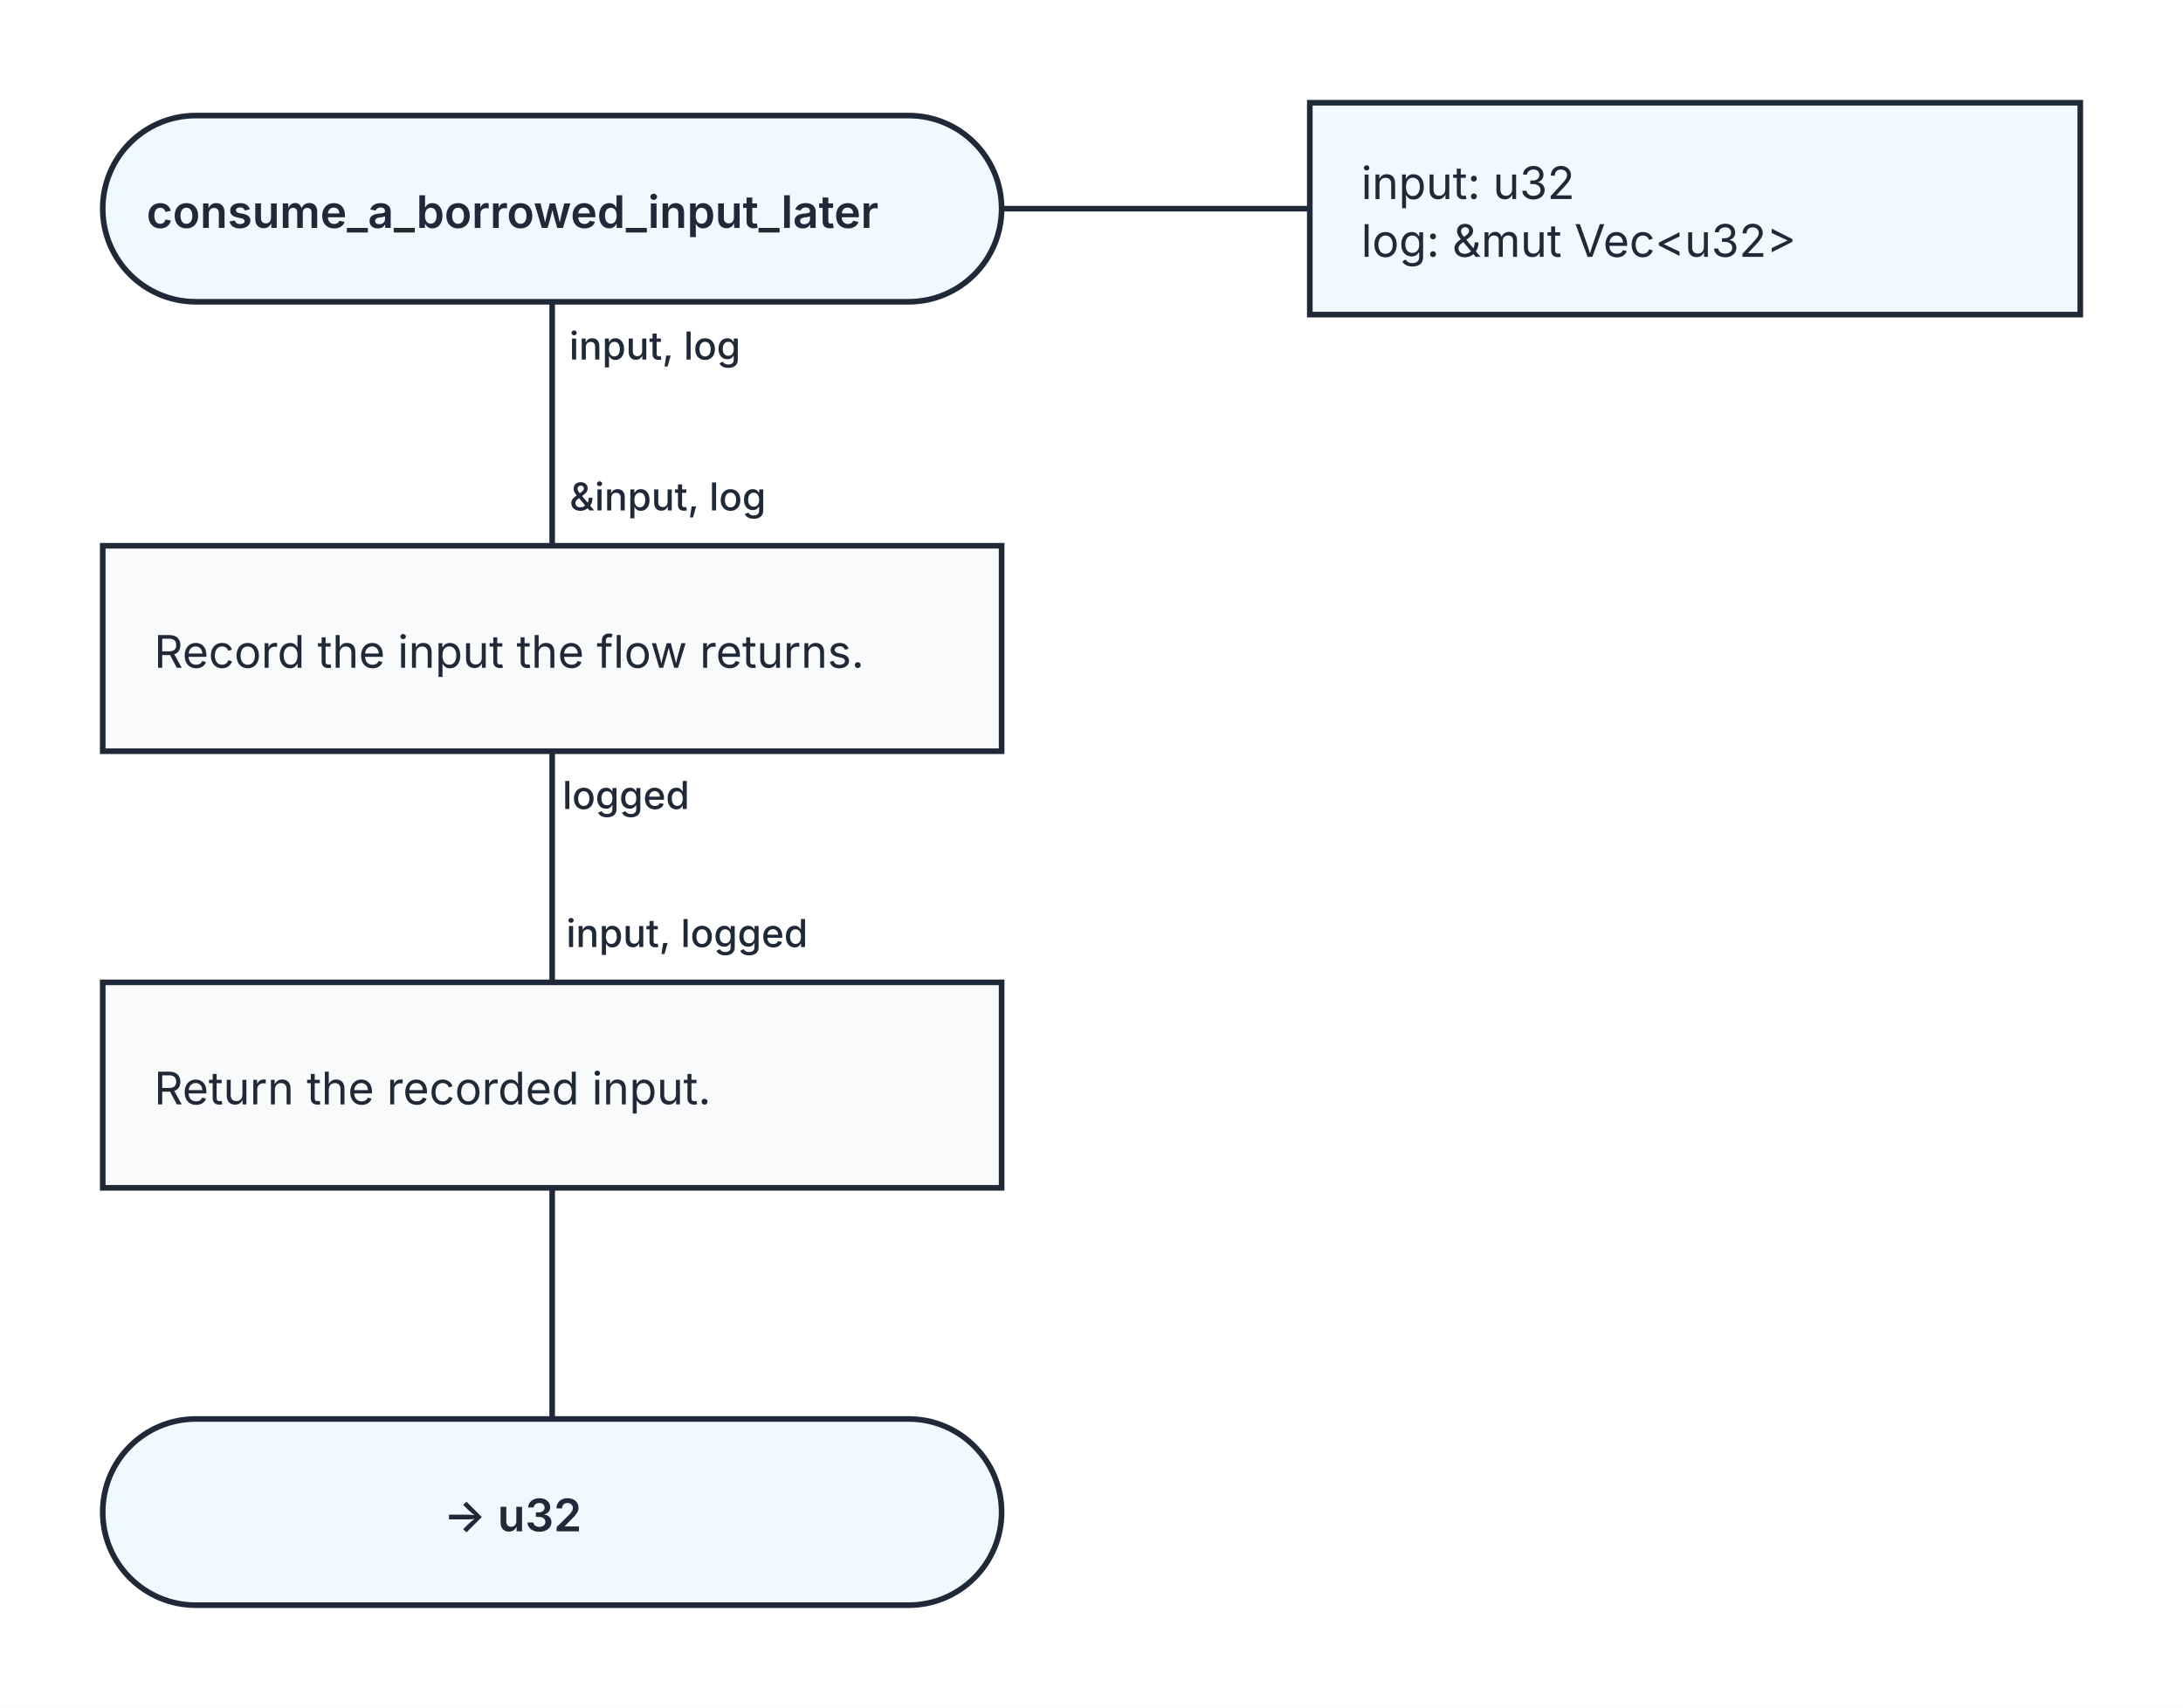
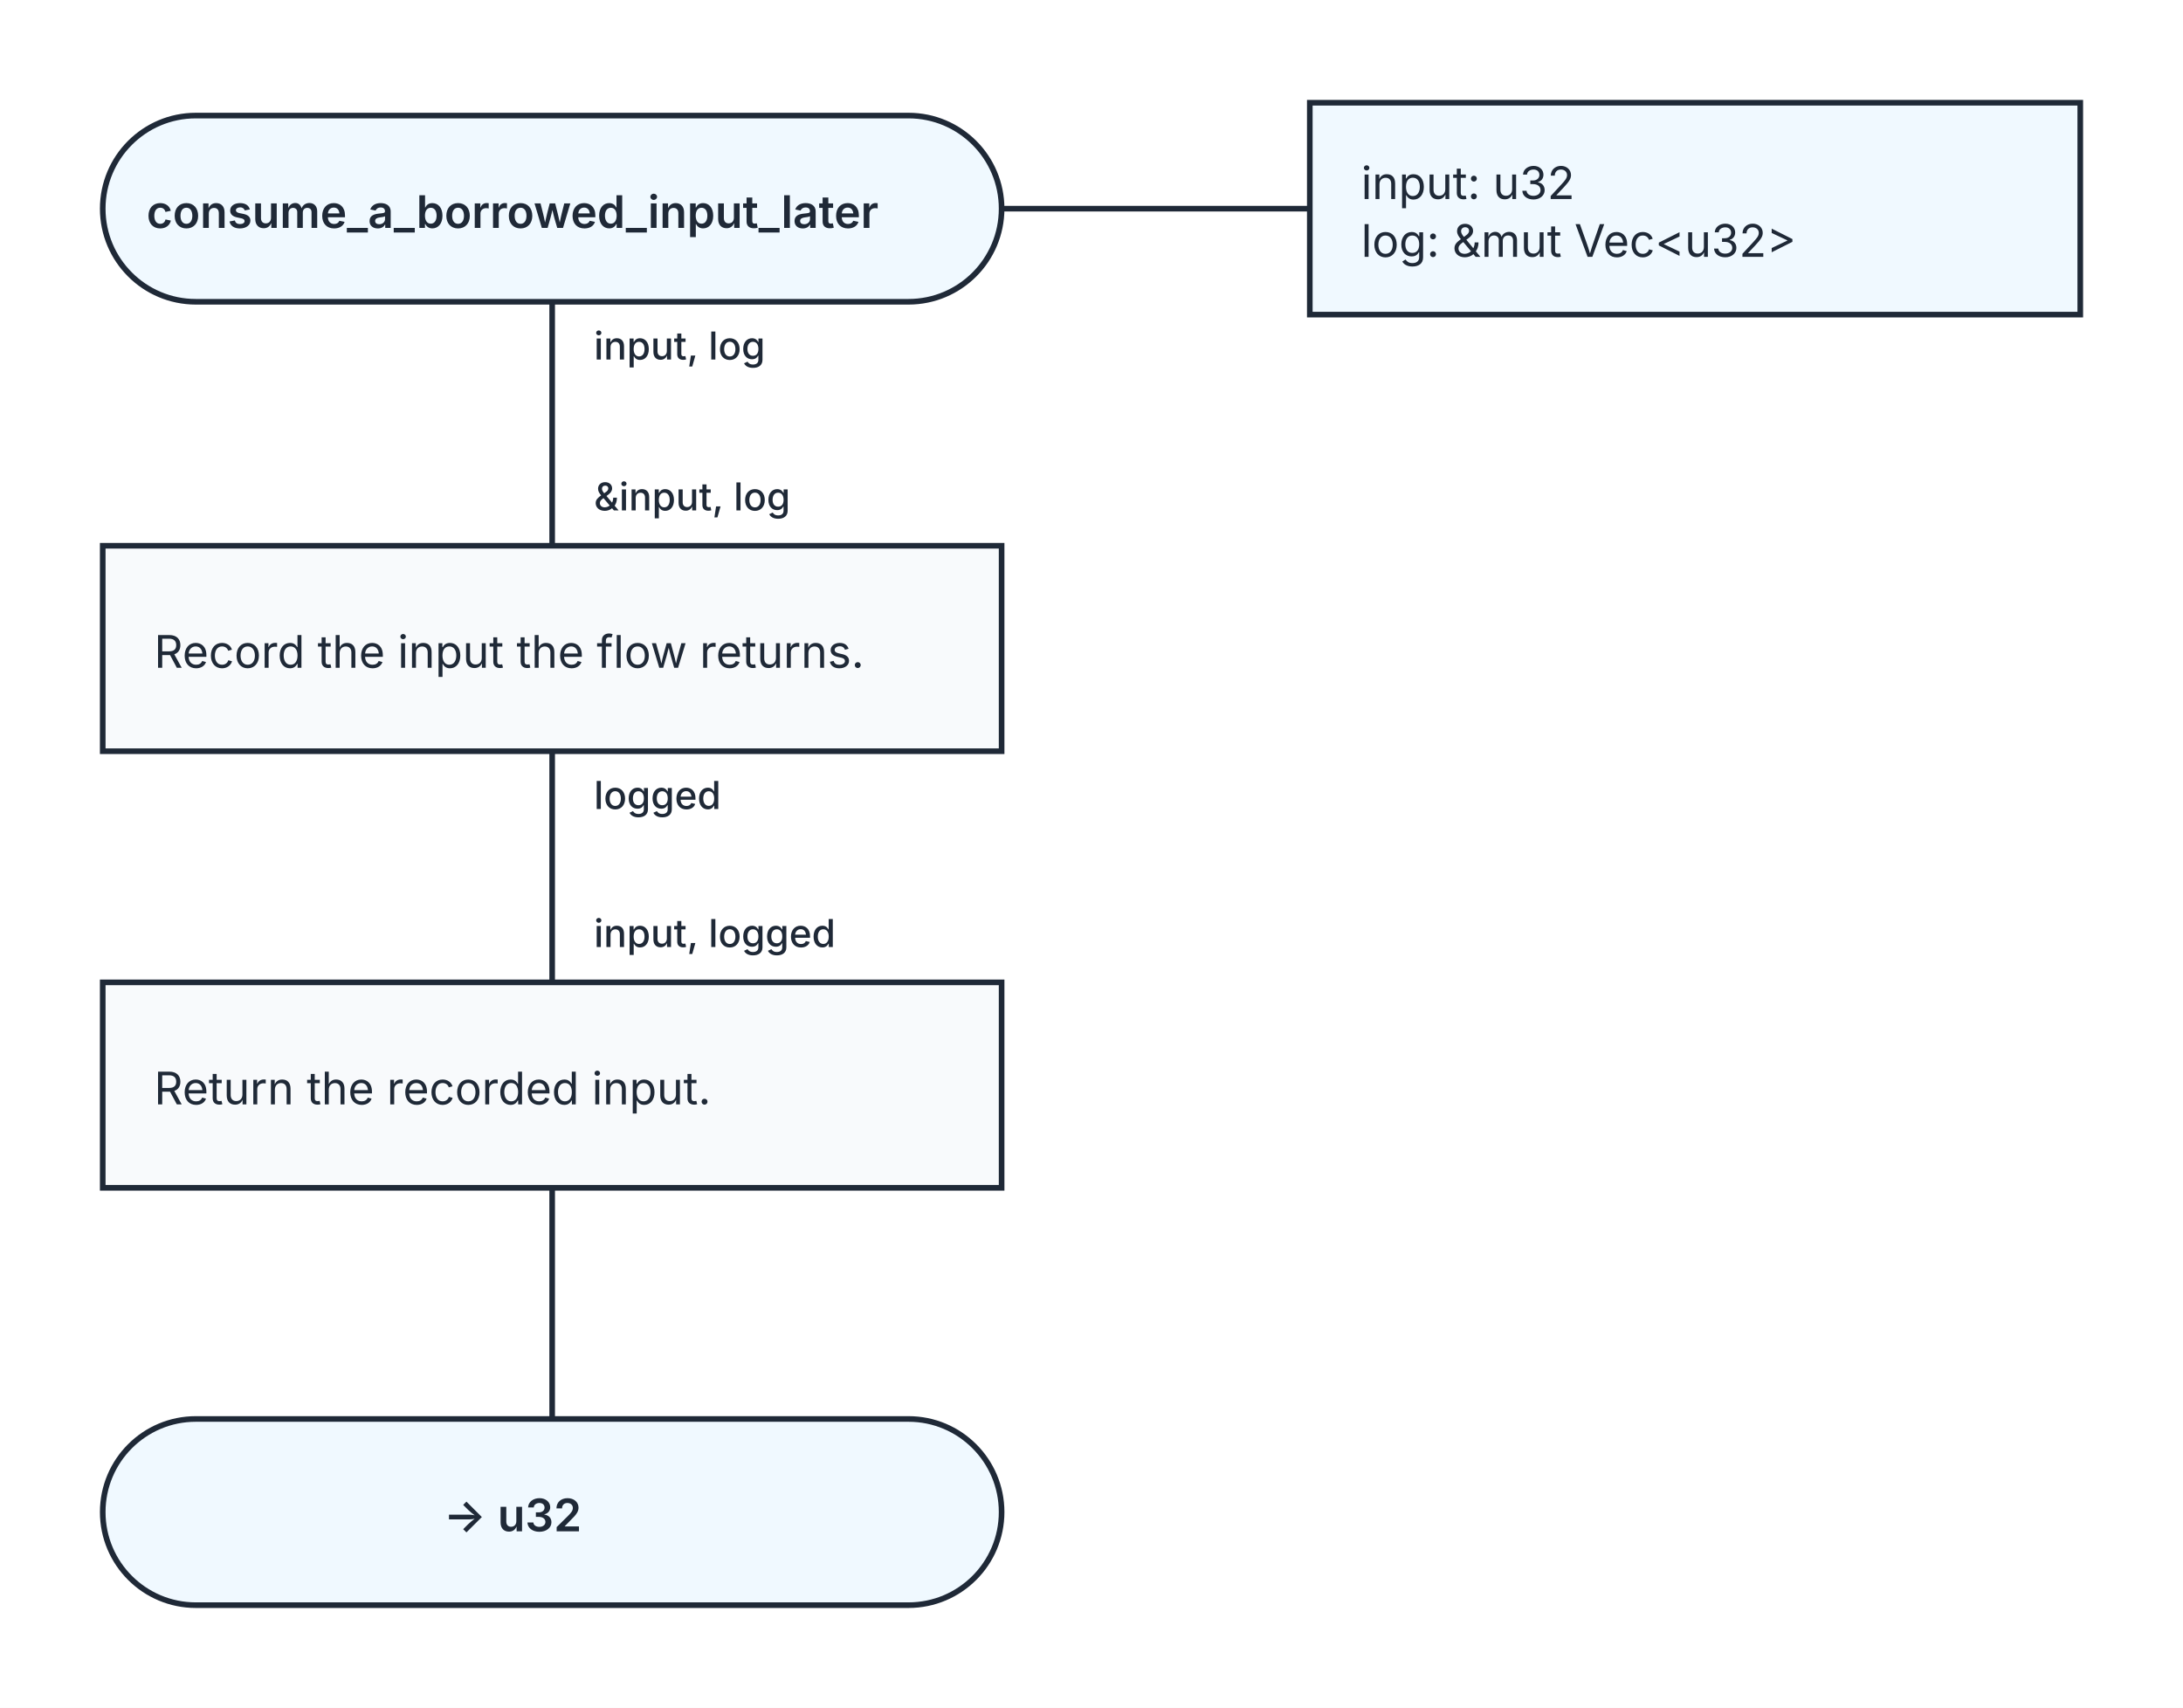
<svg xmlns="http://www.w3.org/2000/svg" width="680" height="532" viewBox="0 0 680 532" role="img" aria-labelledby="kaalang-title" aria-describedby="kaalang-description">
  <defs>
    <style>
      svg { color: #1f2937; font-family: Inter, ui-sans-serif, system-ui, -apple-system, BlinkMacSystemFont, "Segoe UI", sans-serif; text-rendering: optimizeLegibility; }
      .connection { fill: none; stroke: currentColor; stroke-width: 1.75; stroke-linecap: square; stroke-linejoin: round; }
-       .connection-label { fill: currentColor; font-size: 12px; font-weight: 500; paint-order: stroke; stroke: #ffffff; stroke-width: 5px; stroke-linejoin: round; text-anchor: middle; }
+       .connection-label { fill: currentColor; font-size: 12px; font-weight: 500; paint-order: stroke; stroke: #ffffff; stroke-width: 5px; stroke-linejoin: round; text-anchor: start; }
      .parameter-link { fill: none; stroke: currentColor; stroke-width: 1.75; }
      .node-shape { fill: #ffffff; stroke: currentColor; stroke-width: 1.75; }
      .start .node-shape, .end .node-shape, .parameter-panel .node-shape { fill: #f0f9ff; }
      .action .node-shape { fill: #f8fafc; }
      .question .node-shape { fill: #fffbeb; }
      .select .node-shape, .case .node-shape { fill: #f5f3ff; }
      .label { fill: currentColor; font-size: 14px; text-anchor: middle; }
      .start .label, .question .label, .select .label, .case .label, .end .label { font-weight: 600; }
      .action .label, .parameter-panel .label { font-weight: 400; text-anchor: start; }
    </style>
  </defs>
  <rect width="100%" height="100%" fill="#ffffff" />
  <g class="connections">
    <path class="connection" d="M 172 94 L 172 170" />
    <path class="connection" d="M 172 234 L 172 306" />
    <path class="connection" d="M 172 370 L 172 442" />
-     <text class="connection-label" x="212" y="112" xml:space="preserve">
-       <tspan x="212" dy="0">input, log</tspan>
+     <text class="connection-label" x="185" y="112" xml:space="preserve">
+       <tspan x="185" dy="0">input, log</tspan>
    </text>
-     <text class="connection-label" x="203" y="252" xml:space="preserve">
-       <tspan x="203" dy="0">logged</tspan>
+     <text class="connection-label" x="185" y="252" xml:space="preserve">
+       <tspan x="185" dy="0">logged</tspan>
    </text>
-     <text class="connection-label" x="216" y="159" xml:space="preserve">
-       <tspan x="216" dy="0">&amp;input, log</tspan>
+     <text class="connection-label" x="185" y="159" xml:space="preserve">
+       <tspan x="185" dy="0">&amp;input, log</tspan>
    </text>
-     <text class="connection-label" x="222" y="295" xml:space="preserve">
-       <tspan x="222" dy="0">input, logged</tspan>
+     <text class="connection-label" x="185" y="295" xml:space="preserve">
+       <tspan x="185" dy="0">input, logged</tspan>
    </text>
  </g>
  <g class="nodes">
    <path class="parameter-link" d="M 312 65 L 408 65" />
    <g class="parameter-panel" transform="translate(528 65)">
      <rect class="node-shape" x="-120" y="-33" width="240" height="66" />
      <text class="label" x="-104" y="-3" xml:space="preserve">
        <tspan x="-104" dy="0">input: u32</tspan>
        <tspan x="-104" dy="18">log: &amp;mut Vec&lt;u32&gt;</tspan>
      </text>
    </g>
    <g class="node start" transform="translate(172 65)">
      <rect class="node-shape" x="-140" y="-29" width="280" height="58" rx="29" />
      <text class="label" y="6" xml:space="preserve">
        <tspan x="0" dy="0">consume_a_borrowed_input_later</tspan>
      </text>
    </g>
    <g class="node action" transform="translate(172 202)">
      <rect class="node-shape" x="-140" y="-32" width="280" height="64" />
      <text class="label" y="6" xml:space="preserve">
        <tspan x="-124" dy="0">Record the input the flow returns.</tspan>
      </text>
    </g>
    <g class="node action" transform="translate(172 338)">
      <rect class="node-shape" x="-140" y="-32" width="280" height="64" />
      <text class="label" y="6" xml:space="preserve">
        <tspan x="-124" dy="0">Return the recorded input.</tspan>
      </text>
    </g>
    <g class="node end" transform="translate(172 471)">
      <rect class="node-shape" x="-140" y="-29" width="280" height="58" rx="29" />
      <text class="label" y="6" xml:space="preserve">
        <tspan x="0" dy="0">-&gt; u32</tspan>
      </text>
    </g>
  </g>
</svg>
